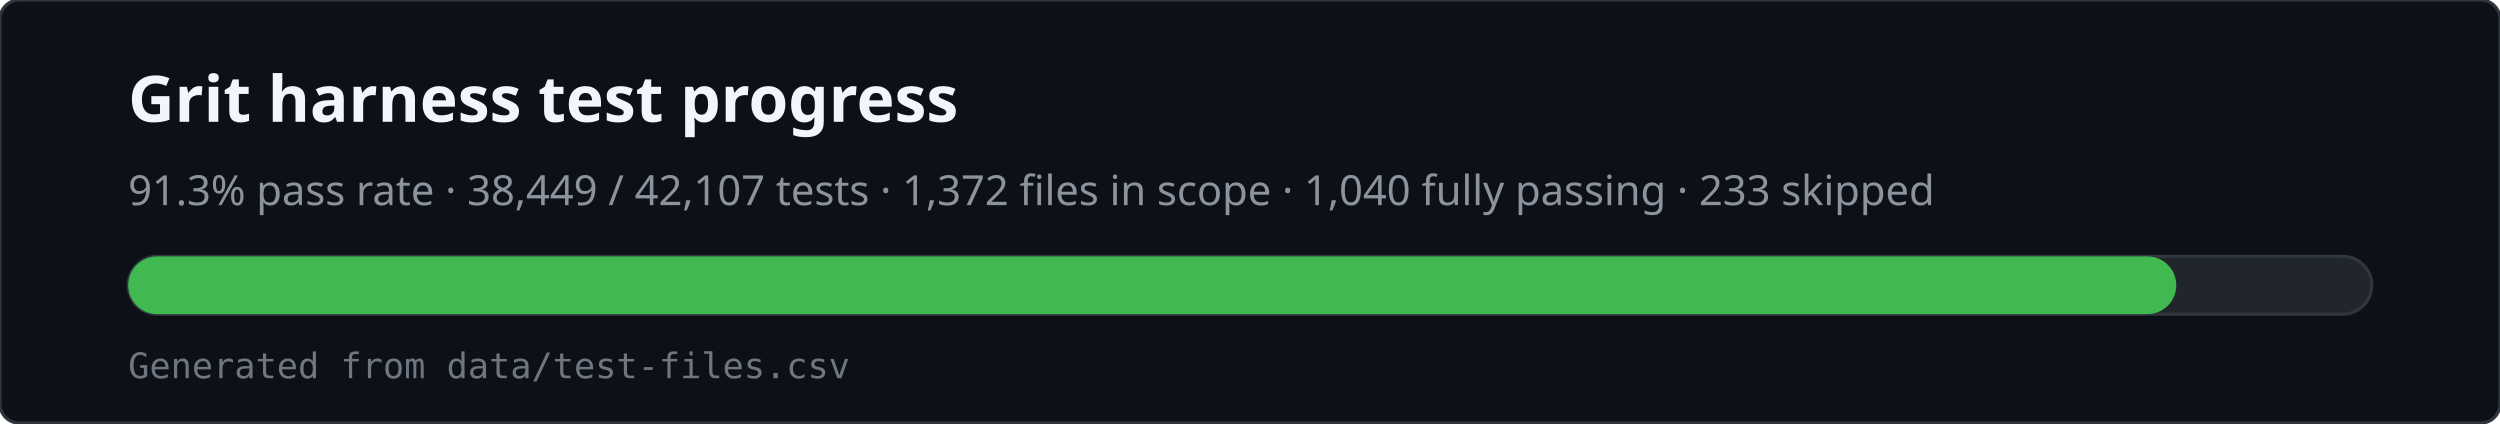
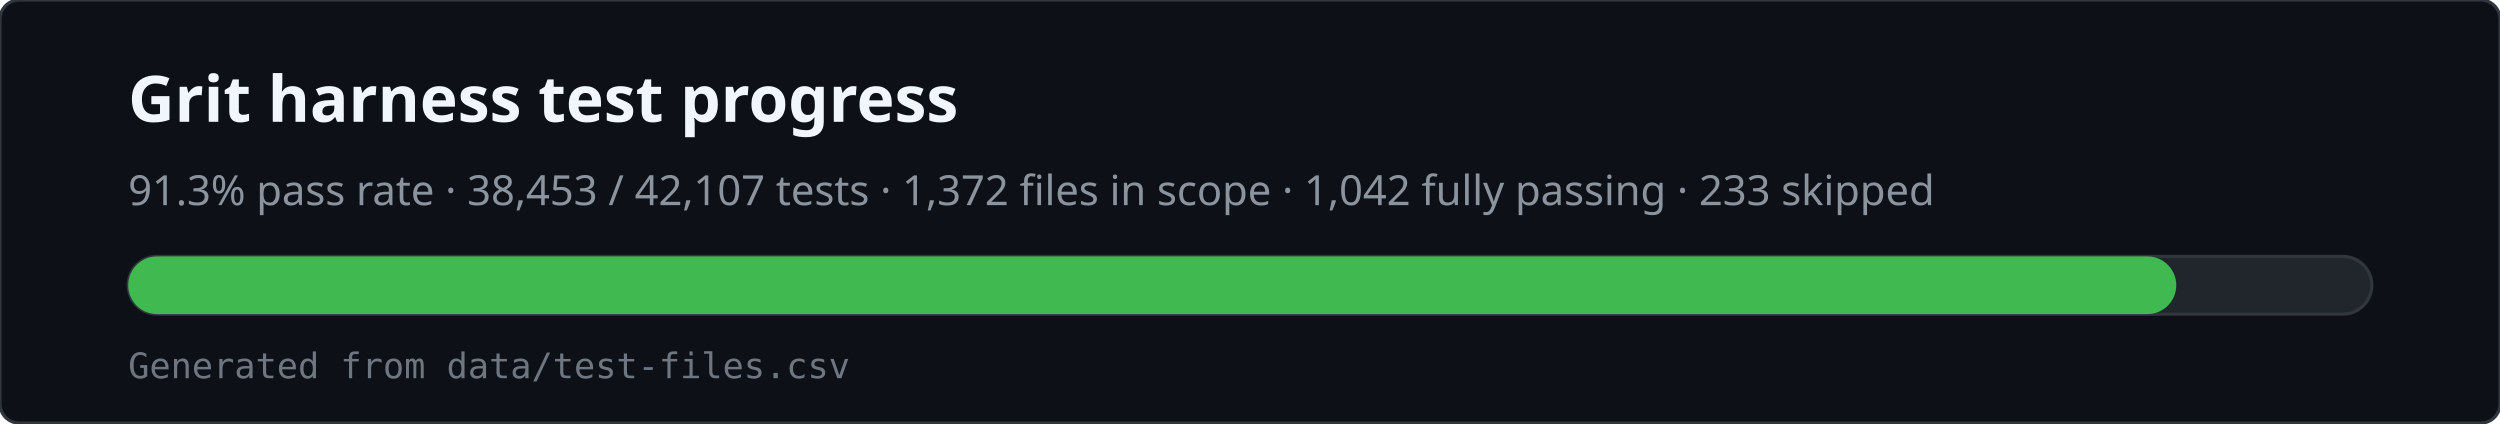
<svg xmlns="http://www.w3.org/2000/svg" viewBox="0 0 780 132" width="780" height="132" role="img" aria-labelledby="svg-title svg-desc">
  <rect x="0" y="0" width="780" height="132" rx="6" fill="#0d1117" stroke="#30363d" />
  <text x="40" y="38" fill="#f0f6fc" font-family="ui-sans-serif,system-ui,sans-serif" font-size="20" font-weight="600">Grit harness test progress</text>
-   <text x="40" y="64" fill="#8b949e" font-family="ui-sans-serif,system-ui,sans-serif" font-size="13">91.3% pass rate · 38,449 / 42,107 tests · 1,372 files in scope · 1,040 fully passing · 233 skipped</text>
+   <text x="40" y="64" fill="#8b949e" font-family="ui-sans-serif,system-ui,sans-serif" font-size="13">91.3% pass rate · 38,453 / 42,107 tests · 1,372 files in scope · 1,042 fully passing · 233 skipped</text>
  <rect x="40" y="80" width="700" height="18" rx="9" fill="#21262d" stroke="#30363d" />
  <rect x="40" y="80" width="639" height="18" rx="9" fill="#3fb950" />
  <text x="40" y="118" fill="#6e7681" font-family="ui-monospace,monospace" font-size="11">Generated from data/test-files.csv</text>
</svg>
